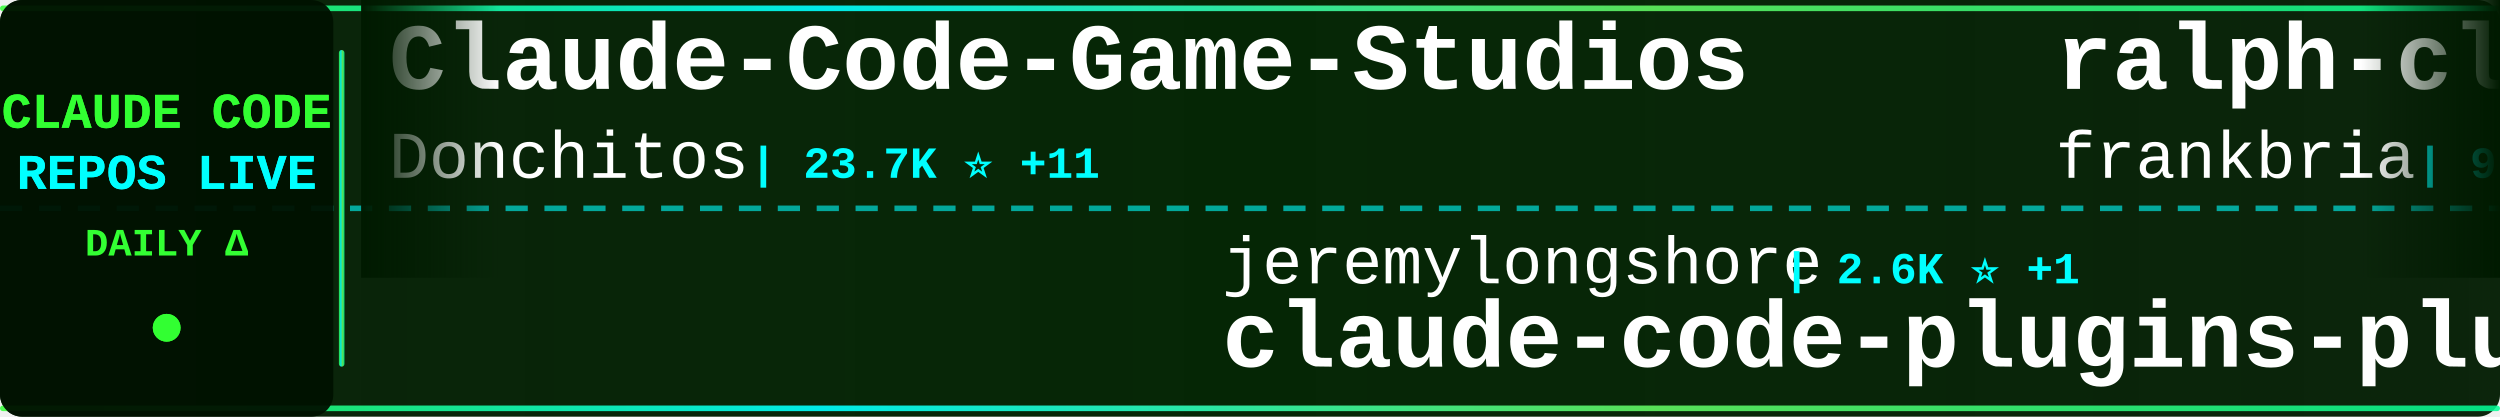
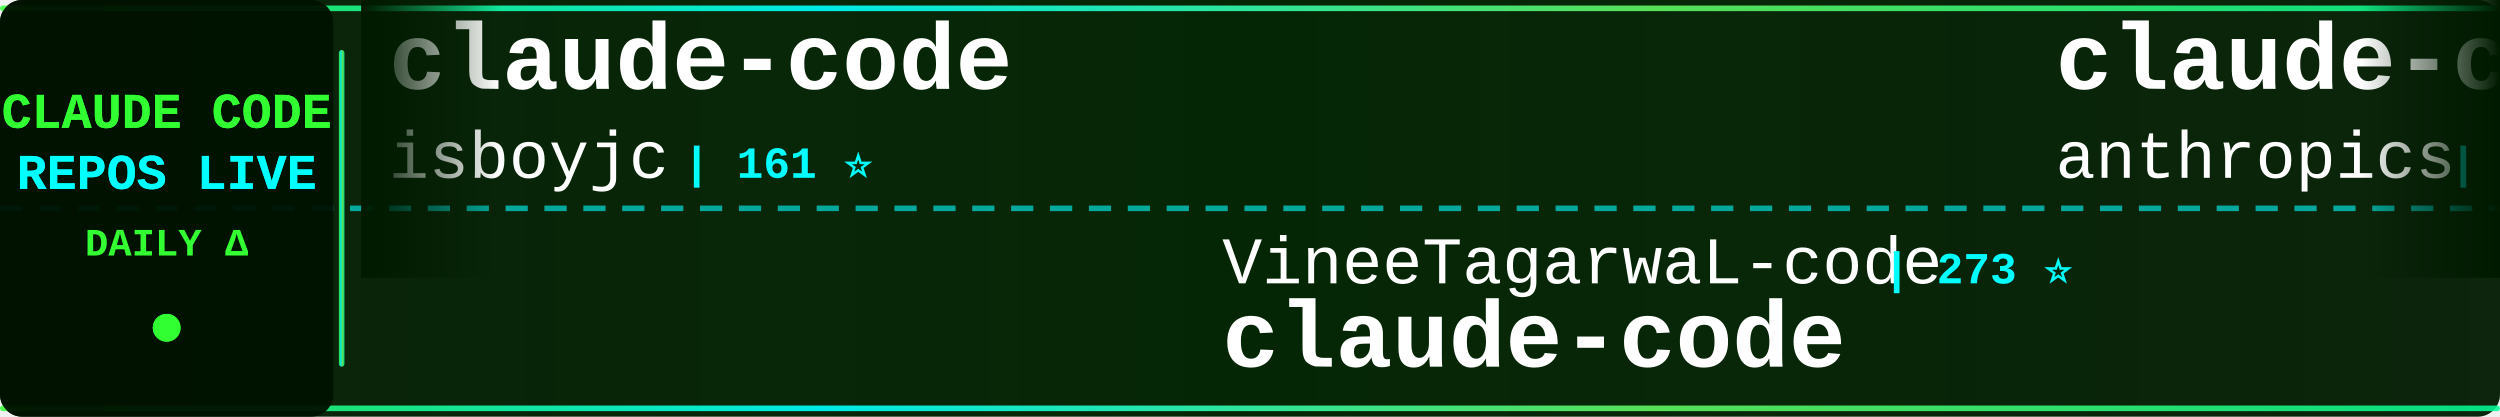
<svg xmlns="http://www.w3.org/2000/svg" width="900" height="150">
  <defs>
    <linearGradient id="tickerBg" x1="0%" y1="0%" x2="100%" y2="0%">
      <stop offset="0%" style="stop-color:#001a00;stop-opacity:0.95" />
      <stop offset="50%" style="stop-color:#002200;stop-opacity:0.98" />
      <stop offset="100%" style="stop-color:#001a00;stop-opacity:0.95" />
    </linearGradient>
    <linearGradient id="borderGrad" x1="0%" y1="0%" x2="100%" y2="0%">
      <stop offset="0%" style="stop-color:#33ff33;stop-opacity:0.85">
        <animate attributeName="stop-opacity" values="0.85;1;0.85" dur="2s" repeatCount="indefinite" />
      </stop>
      <stop offset="33%" style="stop-color:#00ffff;stop-opacity:0.9">
        <animate attributeName="stop-opacity" values="0.9;1;0.9" dur="2.2s" repeatCount="indefinite" />
      </stop>
      <stop offset="66%" style="stop-color:#66ff66;stop-opacity:0.85">
        <animate attributeName="stop-opacity" values="0.85;1;0.85" dur="1.8s" repeatCount="indefinite" />
      </stop>
      <stop offset="100%" style="stop-color:#00ff99;stop-opacity:0.85">
        <animate attributeName="stop-opacity" values="0.85;1;0.85" dur="2s" repeatCount="indefinite" />
      </stop>
    </linearGradient>
    <filter id="textGlow">
      <feGaussianBlur stdDeviation="0.1" result="coloredBlur" />
      <feMerge>
        <feMergeNode in="coloredBlur" />
        <feMergeNode in="SourceGraphic" />
      </feMerge>
    </filter>
    <filter id="metricGlow">
      <feGaussianBlur stdDeviation="0.2" result="coloredBlur" />
      <feMerge>
        <feMergeNode in="coloredBlur" />
        <feMergeNode in="SourceGraphic" />
      </feMerge>
    </filter>
    <linearGradient id="leftFade" x1="0%" y1="0%" x2="100%" y2="0%">
      <stop offset="0%" style="stop-color:#001a00;stop-opacity:1" />
      <stop offset="100%" style="stop-color:#001a00;stop-opacity:0" />
    </linearGradient>
    <linearGradient id="rightFade" x1="0%" y1="0%" x2="100%" y2="0%">
      <stop offset="0%" style="stop-color:#001a00;stop-opacity:0" />
      <stop offset="100%" style="stop-color:#001a00;stop-opacity:1" />
    </linearGradient>
  </defs>
  <rect width="900" height="150" fill="url(#tickerBg)" rx="8" />
  <rect x="0" y="2" width="900" height="2" fill="url(#borderGrad)" rx="1" />
  <rect x="0" y="146" width="900" height="2" fill="url(#borderGrad)" rx="1" />
  <line x1="0" y1="75" x2="900" y2="75" stroke="#00ffff" stroke-width="2" stroke-dasharray="8 6" opacity="0.6" />
  <rect x="0" y="0" width="120" height="150" fill="#001100" opacity="0.95" rx="8" />
  <text x="60" y="46" font-family="'Courier New', monospace" font-size="18" font-weight="bold" fill="#33ff33" text-anchor="middle" filter="url(#textGlow)">
    CLAUDE CODE
  </text>
  <text x="60" y="68" font-family="'Courier New', monospace" font-size="18" font-weight="bold" fill="#00ffff" text-anchor="middle" filter="url(#textGlow)">
    REPOS LIVE
  </text>
  <text x="60" y="92" font-family="'Courier New', monospace" font-size="14" font-weight="bold" fill="#33ff33" text-anchor="middle">
    DAILY Δ
  </text>
  <circle cx="60" cy="118" r="5" fill="#33ff33" filter="url(#metricGlow)">
    <animate attributeName="r" values="4;6;4" dur="1.5s" repeatCount="indefinite" />
    <animate attributeName="opacity" values="0.6;1;0.6" dur="1.5s" repeatCount="indefinite" />
  </circle>
  <rect x="122" y="18" width="2" height="114" fill="url(#borderGrad)" rx="1" />
  <clipPath id="tickerClip">
    <rect x="130" y="0" width="770" height="150" />
  </clipPath>
  <g clip-path="url(#tickerClip)">
    <g id="tickerItems">
      <animateTransform attributeName="transform" attributeType="XML" type="translate" from="0 0" to="-3000 0" dur="54s" repeatCount="indefinite" />
      <g transform="translate(0, 0)">
-         <text x="140" y="32" font-family="'Courier New', monospace" font-size="34" font-weight="bold" fill="#ffffff">Claude-Code-Game-Studios</text>
-         <text x="140" y="64" font-family="'Courier New', monospace" font-size="24" font-weight="normal" fill="#ffffff" opacity="1.0">Donchitos</text>
-         <text x="270" y="64" font-family="'Courier New', monospace" font-size="16" font-weight="bold" fill="#00ffff"> | 23.7K ⭐ +11</text>
+         <text x="140" y="32" font-family="'Courier New', monospace" font-size="34" font-weight="bold" fill="#ffffff">claude-code</text>
+         <text x="140" y="64" font-family="'Courier New', monospace" font-size="24" font-weight="normal" fill="#ffffff" opacity="1.0">isboyjc</text>
+         <text x="246" y="64" font-family="'Courier New', monospace" font-size="16" font-weight="bold" fill="#00ffff"> | 161 ⭐</text>
      </g>
      <g transform="translate(300, 0)">
-         <text x="140" y="102" font-family="'Courier New', monospace" font-size="24" font-weight="normal" fill="#ffffff" opacity="1.0">jeremylongshore</text>
-         <text x="342" y="102" font-family="'Courier New', monospace" font-size="16" font-weight="bold" fill="#00ffff"> | 2.6K ⭐ +1</text>
-         <text x="140" y="132" font-family="'Courier New', monospace" font-size="34" font-weight="bold" fill="#ffffff">claude-code-plugins-plus...</text>
+         <text x="140" y="102" font-family="'Courier New', monospace" font-size="24" font-weight="normal" fill="#ffffff" opacity="1.0">VineeTagarwaL-code</text>
+         <text x="378" y="102" font-family="'Courier New', monospace" font-size="16" font-weight="bold" fill="#00ffff"> | 273 ⭐</text>
+         <text x="140" y="132" font-family="'Courier New', monospace" font-size="34" font-weight="bold" fill="#ffffff">claude-code</text>
      </g>
      <g transform="translate(600, 0)">
-         <text x="140" y="32" font-family="'Courier New', monospace" font-size="34" font-weight="bold" fill="#ffffff">ralph-claude-code</text>
-         <text x="140" y="64" font-family="'Courier New', monospace" font-size="24" font-weight="normal" fill="#ffffff" opacity="1.0">frankbria</text>
-         <text x="270" y="64" font-family="'Courier New', monospace" font-size="16" font-weight="bold" fill="#00ffff"> | 9.6K ⭐</text>
+         <text x="140" y="32" font-family="'Courier New', monospace" font-size="34" font-weight="bold" fill="#ffffff">claude-code</text>
+         <text x="140" y="64" font-family="'Courier New', monospace" font-size="24" font-weight="normal" fill="#ffffff" opacity="1.0">anthropics</text>
+         <text x="282" y="64" font-family="'Courier New', monospace" font-size="16" font-weight="bold" fill="#00ffff"> | 140.5K ⭐ +30</text>
      </g>
      <g transform="translate(900, 0)">
-         <text x="140" y="102" font-family="'Courier New', monospace" font-size="24" font-weight="normal" fill="#ffffff" opacity="1.0">OrcaWhisper</text>
-         <text x="294" y="102" font-family="'Courier New', monospace" font-size="16" font-weight="bold" fill="#00ffff"> | 87 ⭐</text>
-         <text x="140" y="132" font-family="'Courier New', monospace" font-size="34" font-weight="bold" fill="#ffffff">Claude-Code</text>
+         <text x="140" y="102" font-family="'Courier New', monospace" font-size="24" font-weight="normal" fill="#ffffff" opacity="1.0">edmund-io</text>
+         <text x="270" y="102" font-family="'Courier New', monospace" font-size="16" font-weight="bold" fill="#00ffff"> | 1.5K ⭐</text>
+         <text x="140" y="132" font-family="'Courier New', monospace" font-size="34" font-weight="bold" fill="#ffffff">edmunds-claude-code</text>
      </g>
      <g transform="translate(1200, 0)">
-         <text x="140" y="32" font-family="'Courier New', monospace" font-size="34" font-weight="bold" fill="#ffffff">claude-code-tudou</text>
-         <text x="140" y="64" font-family="'Courier New', monospace" font-size="24" font-weight="normal" fill="#ffffff" opacity="1.0">AICoderTudou</text>
-         <text x="306" y="64" font-family="'Courier New', monospace" font-size="16" font-weight="bold" fill="#00ffff"> | 497 ⭐</text>
+         <text x="140" y="32" font-family="'Courier New', monospace" font-size="34" font-weight="bold" fill="#ffffff">claude-code-guide</text>
+         <text x="140" y="64" font-family="'Courier New', monospace" font-size="24" font-weight="normal" fill="#ffffff" opacity="1.0">zebbern</text>
+         <text x="246" y="64" font-family="'Courier New', monospace" font-size="16" font-weight="bold" fill="#00ffff"> | 4.5K ⭐ +2</text>
      </g>
      <g transform="translate(1500, 0)">
-         <text x="140" y="102" font-family="'Courier New', monospace" font-size="24" font-weight="normal" fill="#ffffff" opacity="1.0">shanraisshan</text>
-         <text x="306" y="102" font-family="'Courier New', monospace" font-size="16" font-weight="bold" fill="#00ffff"> | 64.1K ⭐ +13</text>
-         <text x="140" y="132" font-family="'Courier New', monospace" font-size="34" font-weight="bold" fill="#ffffff">claude-code-best-practic...</text>
+         <text x="140" y="102" font-family="'Courier New', monospace" font-size="24" font-weight="normal" fill="#ffffff" opacity="1.0">wanshuiyin</text>
+         <text x="282" y="102" font-family="'Courier New', monospace" font-size="16" font-weight="bold" fill="#00ffff"> | 14.4K ⭐ +18</text>
+         <text x="140" y="132" font-family="'Courier New', monospace" font-size="34" font-weight="bold" fill="#ffffff">Auto-claude-code-researc...</text>
      </g>
      <g transform="translate(1800, 0)">
-         <text x="140" y="32" font-family="'Courier New', monospace" font-size="34" font-weight="bold" fill="#ffffff">Claude-Code</text>
-         <text x="140" y="64" font-family="'Courier New', monospace" font-size="24" font-weight="normal" fill="#ffffff" opacity="1.0">KPR111</text>
-         <text x="234" y="64" font-family="'Courier New', monospace" font-size="16" font-weight="bold" fill="#00ffff"> | 18 ⭐</text>
+         <text x="140" y="32" font-family="'Courier New', monospace" font-size="34" font-weight="bold" fill="#ffffff">everything-claude-code-z...</text>
+         <text x="140" y="64" font-family="'Courier New', monospace" font-size="24" font-weight="normal" fill="#ffffff" opacity="1.0">xu-xiang</text>
+         <text x="258" y="64" font-family="'Courier New', monospace" font-size="16" font-weight="bold" fill="#00ffff"> | 1.8K ⭐ +2</text>
      </g>
      <g transform="translate(2100, 0)">
-         <text x="140" y="102" font-family="'Courier New', monospace" font-size="24" font-weight="normal" fill="#ffffff" opacity="1.0">fuergaosi233</text>
-         <text x="306" y="102" font-family="'Courier New', monospace" font-size="16" font-weight="bold" fill="#00ffff"> | 2.8K ⭐</text>
-         <text x="140" y="132" font-family="'Courier New', monospace" font-size="34" font-weight="bold" fill="#ffffff">claude-code-proxy</text>
+         <text x="140" y="102" font-family="'Courier New', monospace" font-size="24" font-weight="normal" fill="#ffffff" opacity="1.0">VILA-Lab</text>
+         <text x="258" y="102" font-family="'Courier New', monospace" font-size="16" font-weight="bold" fill="#00ffff"> | 2.0K ⭐ +1</text>
+         <text x="140" y="132" font-family="'Courier New', monospace" font-size="34" font-weight="bold" fill="#ffffff">Dive-into-Claude-Code</text>
      </g>
      <g transform="translate(2400, 0)">
-         <text x="140" y="32" font-family="'Courier New', monospace" font-size="34" font-weight="bold" fill="#ffffff">learn-claude-code</text>
-         <text x="140" y="64" font-family="'Courier New', monospace" font-size="24" font-weight="normal" fill="#ffffff" opacity="1.0">shareAI-lab</text>
-         <text x="294" y="64" font-family="'Courier New', monospace" font-size="16" font-weight="bold" fill="#00ffff"> | 73.4K ⭐ +18</text>
+         <text x="140" y="32" font-family="'Courier New', monospace" font-size="34" font-weight="bold" fill="#ffffff">claude-code</text>
+         <text x="140" y="64" font-family="'Courier New', monospace" font-size="24" font-weight="normal" fill="#ffffff" opacity="1.0">tanbiralam</text>
+         <text x="282" y="64" font-family="'Courier New', monospace" font-size="16" font-weight="bold" fill="#00ffff"> | 2.1K ⭐</text>
      </g>
      <g transform="translate(2700, 0)">
-         <text x="140" y="102" font-family="'Courier New', monospace" font-size="24" font-weight="normal" fill="#ffffff" opacity="1.0">anthropics</text>
-         <text x="282" y="102" font-family="'Courier New', monospace" font-size="16" font-weight="bold" fill="#00ffff"> | 939 ⭐</text>
-         <text x="140" y="132" font-family="'Courier New', monospace" font-size="34" font-weight="bold" fill="#ffffff">claude-code-base-action</text>
+         <text x="140" y="102" font-family="'Courier New', monospace" font-size="24" font-weight="normal" fill="#ffffff" opacity="1.0">luongnv89</text>
+         <text x="270" y="102" font-family="'Courier New', monospace" font-size="16" font-weight="bold" fill="#00ffff"> | 40.9K ⭐ +40.9K</text>
+         <text x="140" y="132" font-family="'Courier New', monospace" font-size="34" font-weight="bold" fill="#ffffff">claude-howto</text>
      </g>
      <g transform="translate(3000, 0)">
-         <text x="140" y="32" font-family="'Courier New', monospace" font-size="34" font-weight="bold" fill="#ffffff">Claude-Code-Game-Studios</text>
-         <text x="140" y="64" font-family="'Courier New', monospace" font-size="24" font-weight="normal" fill="#ffffff" opacity="1.0">Donchitos</text>
-         <text x="270" y="64" font-family="'Courier New', monospace" font-size="16" font-weight="bold" fill="#00ffff"> | 23.7K ⭐ +11</text>
+         <text x="140" y="32" font-family="'Courier New', monospace" font-size="34" font-weight="bold" fill="#ffffff">claude-code</text>
+         <text x="140" y="64" font-family="'Courier New', monospace" font-size="24" font-weight="normal" fill="#ffffff" opacity="1.0">isboyjc</text>
+         <text x="246" y="64" font-family="'Courier New', monospace" font-size="16" font-weight="bold" fill="#00ffff"> | 161 ⭐</text>
      </g>
      <g transform="translate(3300, 0)">
-         <text x="140" y="102" font-family="'Courier New', monospace" font-size="24" font-weight="normal" fill="#ffffff" opacity="1.0">jeremylongshore</text>
-         <text x="342" y="102" font-family="'Courier New', monospace" font-size="16" font-weight="bold" fill="#00ffff"> | 2.6K ⭐ +1</text>
-         <text x="140" y="132" font-family="'Courier New', monospace" font-size="34" font-weight="bold" fill="#ffffff">claude-code-plugins-plus...</text>
+         <text x="140" y="102" font-family="'Courier New', monospace" font-size="24" font-weight="normal" fill="#ffffff" opacity="1.0">VineeTagarwaL-code</text>
+         <text x="378" y="102" font-family="'Courier New', monospace" font-size="16" font-weight="bold" fill="#00ffff"> | 273 ⭐</text>
+         <text x="140" y="132" font-family="'Courier New', monospace" font-size="34" font-weight="bold" fill="#ffffff">claude-code</text>
      </g>
      <g transform="translate(3600, 0)">
-         <text x="140" y="32" font-family="'Courier New', monospace" font-size="34" font-weight="bold" fill="#ffffff">ralph-claude-code</text>
-         <text x="140" y="64" font-family="'Courier New', monospace" font-size="24" font-weight="normal" fill="#ffffff" opacity="1.0">frankbria</text>
-         <text x="270" y="64" font-family="'Courier New', monospace" font-size="16" font-weight="bold" fill="#00ffff"> | 9.6K ⭐</text>
+         <text x="140" y="32" font-family="'Courier New', monospace" font-size="34" font-weight="bold" fill="#ffffff">claude-code</text>
+         <text x="140" y="64" font-family="'Courier New', monospace" font-size="24" font-weight="normal" fill="#ffffff" opacity="1.0">anthropics</text>
+         <text x="282" y="64" font-family="'Courier New', monospace" font-size="16" font-weight="bold" fill="#00ffff"> | 140.5K ⭐ +30</text>
      </g>
      <g transform="translate(3900, 0)">
-         <text x="140" y="102" font-family="'Courier New', monospace" font-size="24" font-weight="normal" fill="#ffffff" opacity="1.0">OrcaWhisper</text>
-         <text x="294" y="102" font-family="'Courier New', monospace" font-size="16" font-weight="bold" fill="#00ffff"> | 87 ⭐</text>
-         <text x="140" y="132" font-family="'Courier New', monospace" font-size="34" font-weight="bold" fill="#ffffff">Claude-Code</text>
+         <text x="140" y="102" font-family="'Courier New', monospace" font-size="24" font-weight="normal" fill="#ffffff" opacity="1.0">edmund-io</text>
+         <text x="270" y="102" font-family="'Courier New', monospace" font-size="16" font-weight="bold" fill="#00ffff"> | 1.5K ⭐</text>
+         <text x="140" y="132" font-family="'Courier New', monospace" font-size="34" font-weight="bold" fill="#ffffff">edmunds-claude-code</text>
      </g>
    </g>
  </g>
  <rect x="130" y="0" width="50" height="100" fill="url(#leftFade)" />
  <rect x="850" y="0" width="50" height="100" fill="url(#rightFade)" />
</svg>
